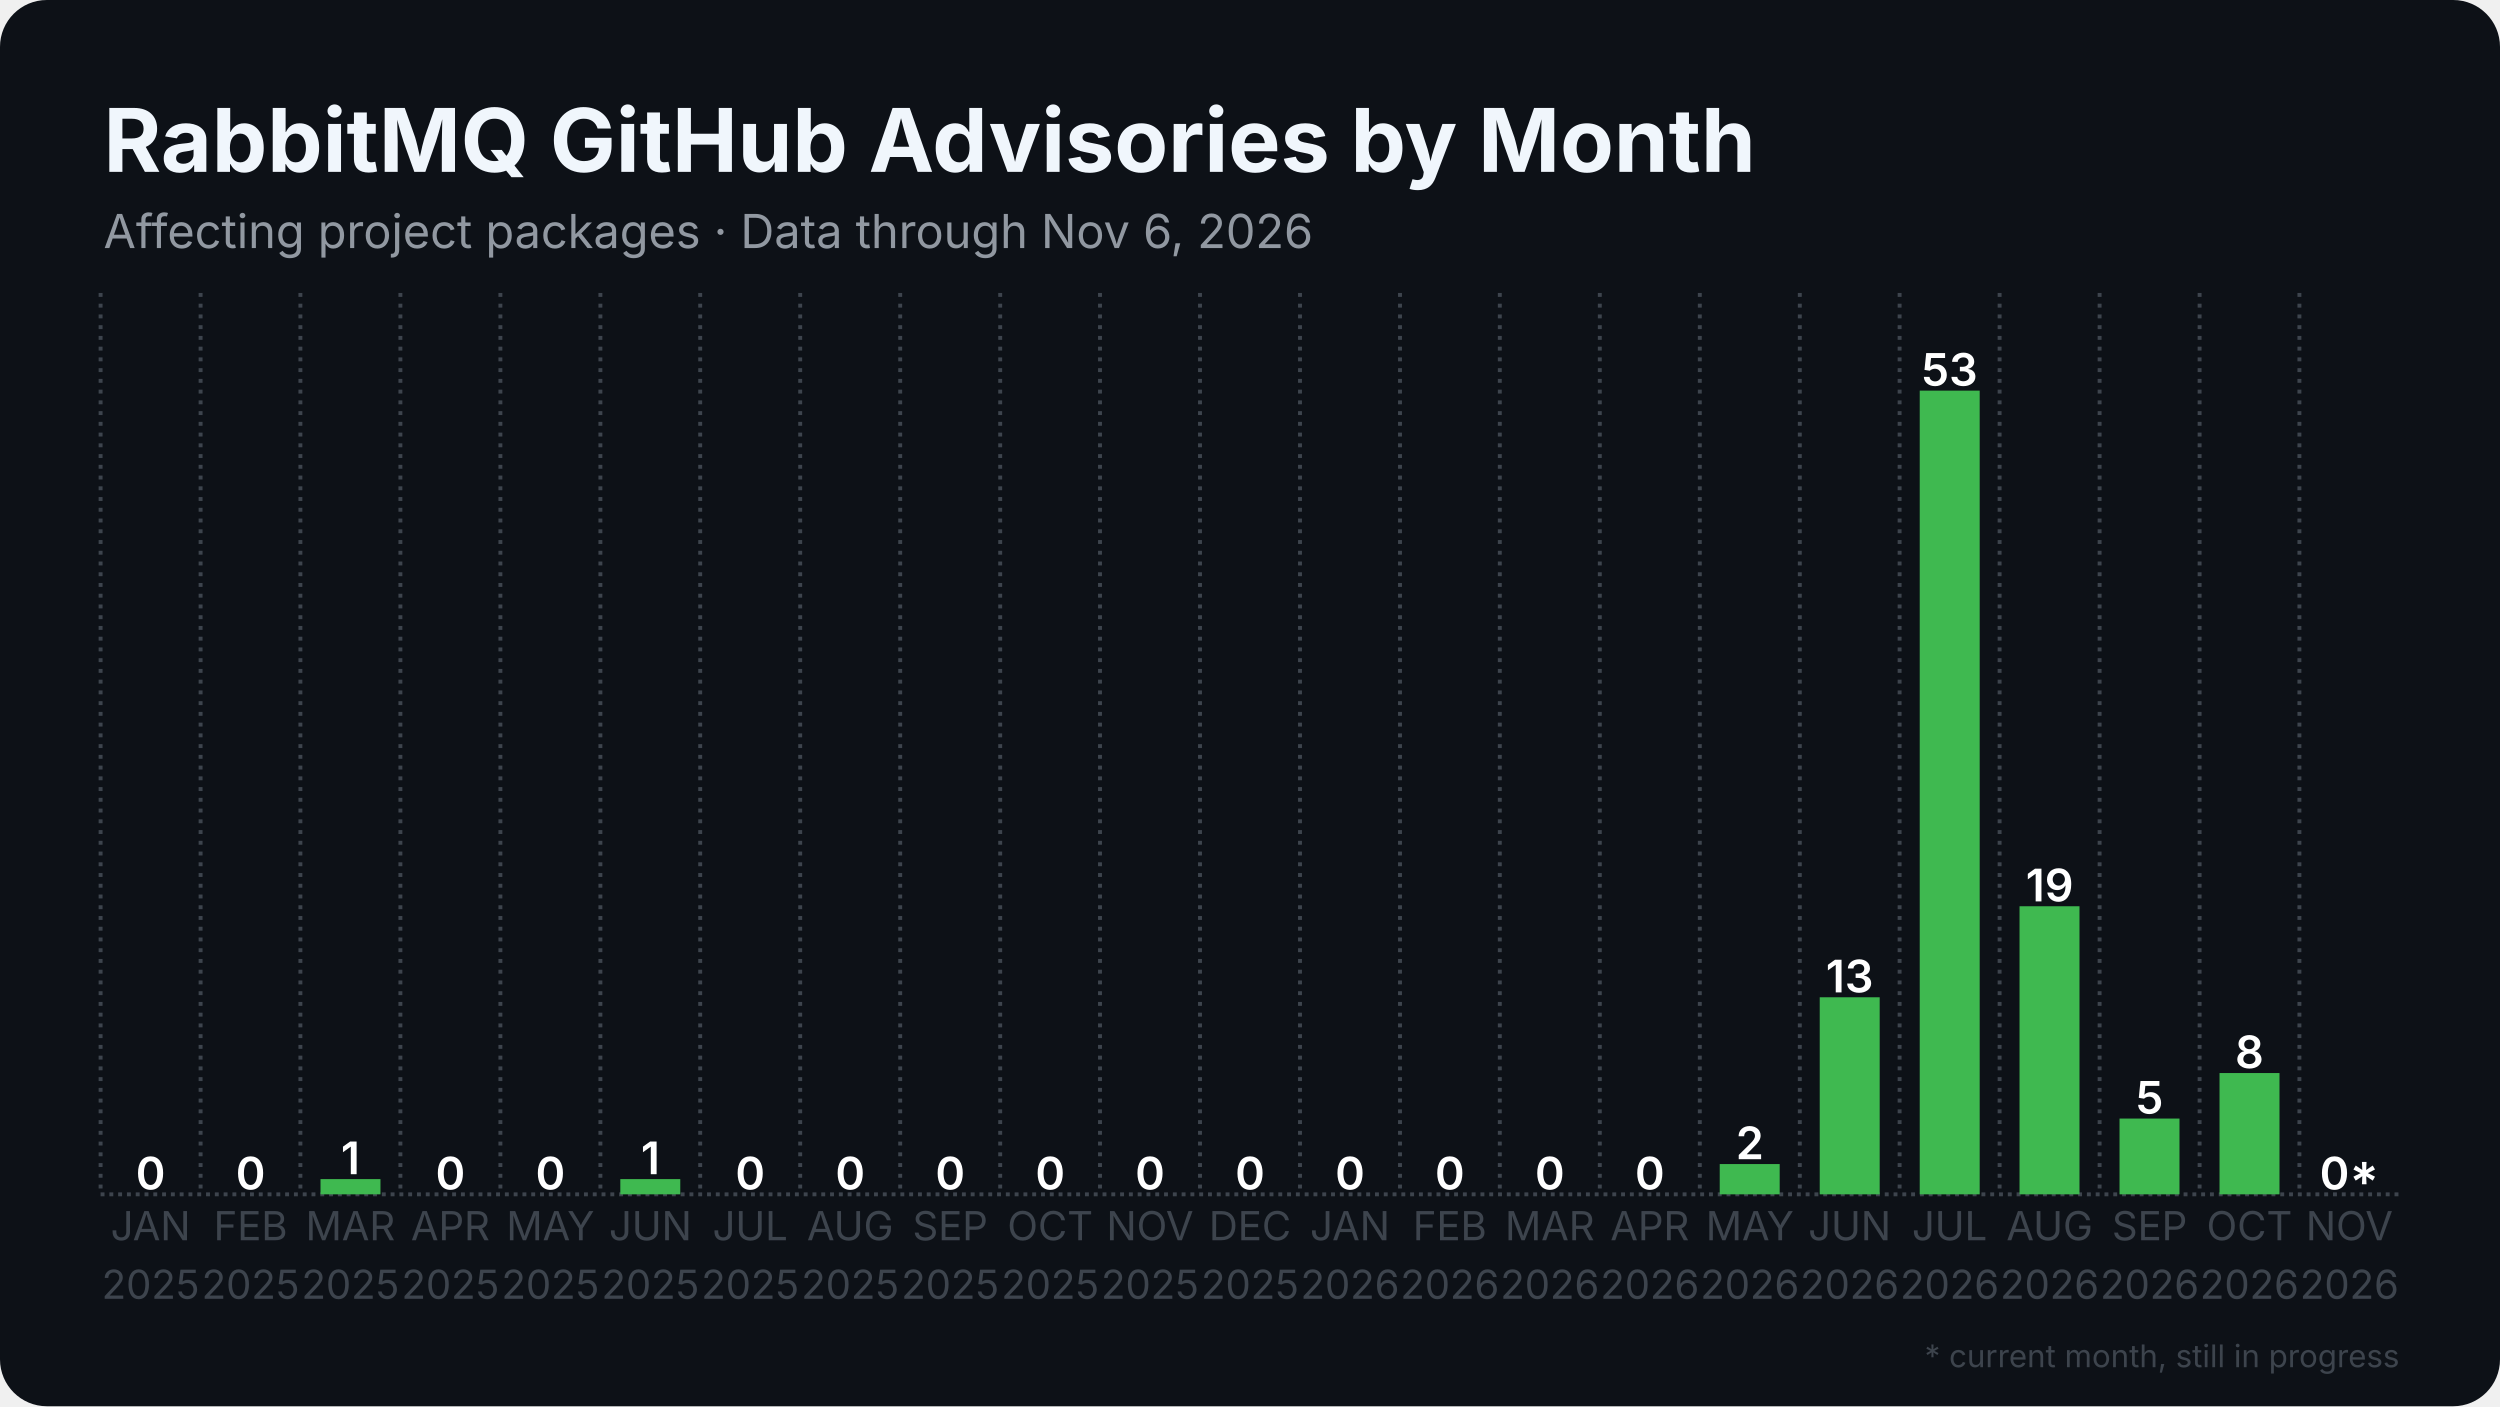
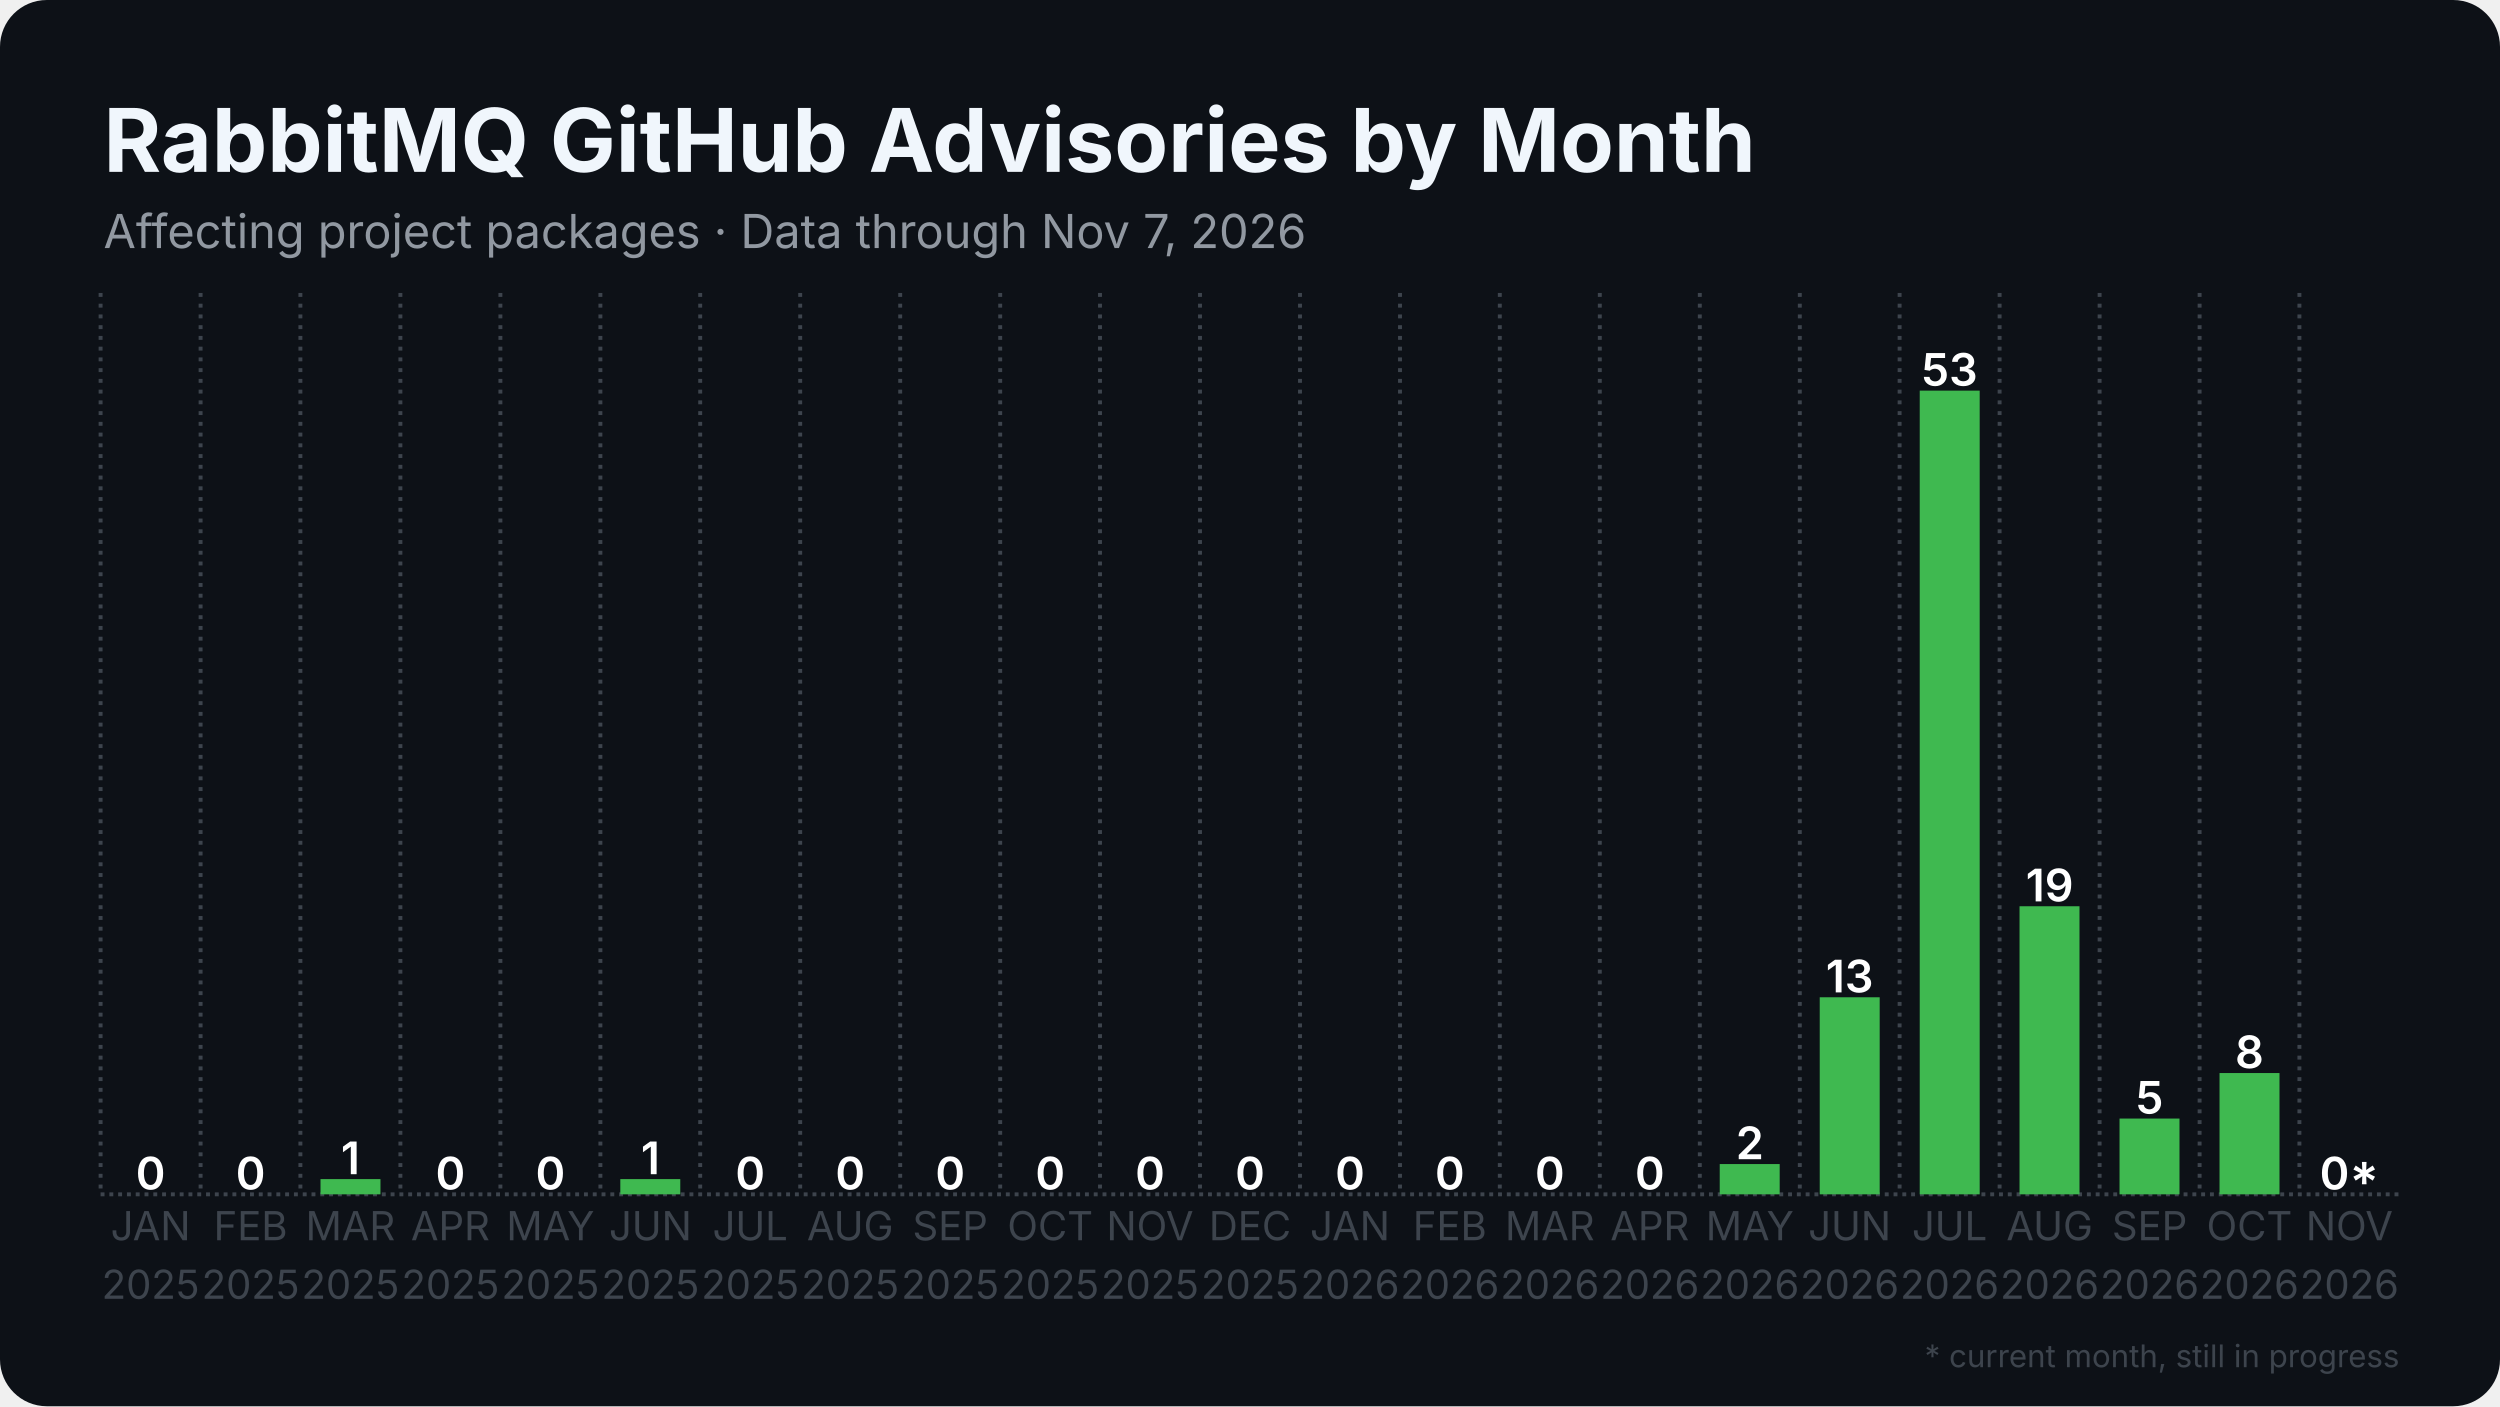
<svg xmlns="http://www.w3.org/2000/svg" width="1280" height="720" viewBox="0 0 1280 720">
  <rect width="1280" height="720" rx="24" fill="#0d1117" />
  <defs>
    <pattern id="stripes" width="12" height="12" patternUnits="userSpaceOnUse" patternTransform="rotate(45)">
      <rect width="12" height="12" fill="none" />
      <rect width="5" height="12" fill="#0d1117" opacity="0.85" />
    </pattern>
  </defs>
  <line x1="51.5" y1="611.5" x2="1228.5" y2="611.5" stroke="#3d444d" stroke-width="2" stroke-dasharray="2 2.5" />
  <line x1="51.5" y1="150.0" x2="51.5" y2="611.5" stroke="#3d444d" stroke-width="2" stroke-dasharray="2 3.5" />
  <line x1="102.7" y1="150.0" x2="102.7" y2="611.5" stroke="#3d444d" stroke-width="2" stroke-dasharray="2 3.5" />
  <line x1="153.8" y1="150.0" x2="153.8" y2="611.5" stroke="#3d444d" stroke-width="2" stroke-dasharray="2 3.5" />
  <line x1="205.0" y1="150.0" x2="205.0" y2="611.5" stroke="#3d444d" stroke-width="2" stroke-dasharray="2 3.5" />
  <line x1="256.2" y1="150.0" x2="256.2" y2="611.5" stroke="#3d444d" stroke-width="2" stroke-dasharray="2 3.5" />
  <line x1="307.4" y1="150.0" x2="307.4" y2="611.5" stroke="#3d444d" stroke-width="2" stroke-dasharray="2 3.5" />
  <line x1="358.5" y1="150.0" x2="358.5" y2="611.5" stroke="#3d444d" stroke-width="2" stroke-dasharray="2 3.5" />
  <line x1="409.7" y1="150.0" x2="409.7" y2="611.5" stroke="#3d444d" stroke-width="2" stroke-dasharray="2 3.5" />
  <line x1="460.9" y1="150.0" x2="460.9" y2="611.5" stroke="#3d444d" stroke-width="2" stroke-dasharray="2 3.5" />
  <line x1="512.1" y1="150.0" x2="512.1" y2="611.5" stroke="#3d444d" stroke-width="2" stroke-dasharray="2 3.5" />
  <line x1="563.2" y1="150.0" x2="563.2" y2="611.5" stroke="#3d444d" stroke-width="2" stroke-dasharray="2 3.5" />
  <line x1="614.4" y1="150.0" x2="614.4" y2="611.5" stroke="#3d444d" stroke-width="2" stroke-dasharray="2 3.5" />
  <line x1="665.6" y1="150.0" x2="665.6" y2="611.5" stroke="#3d444d" stroke-width="2" stroke-dasharray="2 3.5" />
  <line x1="716.8" y1="150.0" x2="716.8" y2="611.5" stroke="#3d444d" stroke-width="2" stroke-dasharray="2 3.5" />
  <line x1="767.9" y1="150.0" x2="767.9" y2="611.5" stroke="#3d444d" stroke-width="2" stroke-dasharray="2 3.5" />
  <line x1="819.1" y1="150.0" x2="819.1" y2="611.5" stroke="#3d444d" stroke-width="2" stroke-dasharray="2 3.5" />
  <line x1="870.3" y1="150.0" x2="870.3" y2="611.5" stroke="#3d444d" stroke-width="2" stroke-dasharray="2 3.5" />
  <line x1="921.5" y1="150.0" x2="921.5" y2="611.5" stroke="#3d444d" stroke-width="2" stroke-dasharray="2 3.5" />
  <line x1="972.6" y1="150.0" x2="972.6" y2="611.5" stroke="#3d444d" stroke-width="2" stroke-dasharray="2 3.5" />
  <line x1="1023.8" y1="150.0" x2="1023.8" y2="611.5" stroke="#3d444d" stroke-width="2" stroke-dasharray="2 3.5" />
  <line x1="1075.0" y1="150.0" x2="1075.0" y2="611.5" stroke="#3d444d" stroke-width="2" stroke-dasharray="2 3.5" />
  <line x1="1126.2" y1="150.0" x2="1126.2" y2="611.5" stroke="#3d444d" stroke-width="2" stroke-dasharray="2 3.5" />
  <line x1="1177.3" y1="150.0" x2="1177.3" y2="611.5" stroke="#3d444d" stroke-width="2" stroke-dasharray="2 3.5" />
  <rect x="61.7" y="611.5" width="30.7" height="0.0" fill="#3fb950" />
  <text x="77.1" y="609.0" text-anchor="middle" font-family="Inter, Segoe UI, Helvetica, Arial, sans-serif" font-size="23.0" font-weight="600" fill="#ffffff">0</text>
  <rect x="112.9" y="611.5" width="30.7" height="0.0" fill="#3fb950" />
  <text x="128.3" y="609.0" text-anchor="middle" font-family="Inter, Segoe UI, Helvetica, Arial, sans-serif" font-size="23.0" font-weight="600" fill="#ffffff">0</text>
  <rect x="164.1" y="603.7" width="30.7" height="7.8" fill="#3fb950" />
  <text x="179.4" y="601.2" text-anchor="middle" font-family="Inter, Segoe UI, Helvetica, Arial, sans-serif" font-size="23.0" font-weight="600" fill="#ffffff">1</text>
  <rect x="215.3" y="611.5" width="30.7" height="0.0" fill="#3fb950" />
  <text x="230.6" y="609.0" text-anchor="middle" font-family="Inter, Segoe UI, Helvetica, Arial, sans-serif" font-size="23.0" font-weight="600" fill="#ffffff">0</text>
  <rect x="266.4" y="611.5" width="30.7" height="0.0" fill="#3fb950" />
  <text x="281.8" y="609.0" text-anchor="middle" font-family="Inter, Segoe UI, Helvetica, Arial, sans-serif" font-size="23.0" font-weight="600" fill="#ffffff">0</text>
  <rect x="317.6" y="603.7" width="30.7" height="7.8" fill="#3fb950" />
  <text x="333.0" y="601.2" text-anchor="middle" font-family="Inter, Segoe UI, Helvetica, Arial, sans-serif" font-size="23.0" font-weight="600" fill="#ffffff">1</text>
  <rect x="368.8" y="611.5" width="30.7" height="0.0" fill="#3fb950" />
  <text x="384.1" y="609.0" text-anchor="middle" font-family="Inter, Segoe UI, Helvetica, Arial, sans-serif" font-size="23.0" font-weight="600" fill="#ffffff">0</text>
  <rect x="420.0" y="611.5" width="30.7" height="0.0" fill="#3fb950" />
  <text x="435.3" y="609.0" text-anchor="middle" font-family="Inter, Segoe UI, Helvetica, Arial, sans-serif" font-size="23.0" font-weight="600" fill="#ffffff">0</text>
  <rect x="471.1" y="611.5" width="30.7" height="0.0" fill="#3fb950" />
  <text x="486.5" y="609.0" text-anchor="middle" font-family="Inter, Segoe UI, Helvetica, Arial, sans-serif" font-size="23.0" font-weight="600" fill="#ffffff">0</text>
  <rect x="522.3" y="611.5" width="30.7" height="0.0" fill="#3fb950" />
  <text x="537.7" y="609.0" text-anchor="middle" font-family="Inter, Segoe UI, Helvetica, Arial, sans-serif" font-size="23.0" font-weight="600" fill="#ffffff">0</text>
  <rect x="573.5" y="611.5" width="30.7" height="0.0" fill="#3fb950" />
  <text x="588.8" y="609.0" text-anchor="middle" font-family="Inter, Segoe UI, Helvetica, Arial, sans-serif" font-size="23.0" font-weight="600" fill="#ffffff">0</text>
  <rect x="624.6" y="611.5" width="30.7" height="0.0" fill="#3fb950" />
  <text x="640.0" y="609.0" text-anchor="middle" font-family="Inter, Segoe UI, Helvetica, Arial, sans-serif" font-size="23.0" font-weight="600" fill="#ffffff">0</text>
  <rect x="675.8" y="611.5" width="30.7" height="0.0" fill="#3fb950" />
  <text x="691.2" y="609.0" text-anchor="middle" font-family="Inter, Segoe UI, Helvetica, Arial, sans-serif" font-size="23.0" font-weight="600" fill="#ffffff">0</text>
  <rect x="727.0" y="611.5" width="30.7" height="0.0" fill="#3fb950" />
  <text x="742.3" y="609.0" text-anchor="middle" font-family="Inter, Segoe UI, Helvetica, Arial, sans-serif" font-size="23.0" font-weight="600" fill="#ffffff">0</text>
  <rect x="778.2" y="611.5" width="30.7" height="0.0" fill="#3fb950" />
  <text x="793.5" y="609.0" text-anchor="middle" font-family="Inter, Segoe UI, Helvetica, Arial, sans-serif" font-size="23.0" font-weight="600" fill="#ffffff">0</text>
  <rect x="829.3" y="611.5" width="30.7" height="0.0" fill="#3fb950" />
  <text x="844.7" y="609.0" text-anchor="middle" font-family="Inter, Segoe UI, Helvetica, Arial, sans-serif" font-size="23.0" font-weight="600" fill="#ffffff">0</text>
  <rect x="880.5" y="596.0" width="30.7" height="15.5" fill="#3fb950" />
  <text x="895.9" y="593.5" text-anchor="middle" font-family="Inter, Segoe UI, Helvetica, Arial, sans-serif" font-size="23.0" font-weight="600" fill="#ffffff">2</text>
  <rect x="931.7" y="510.6" width="30.7" height="100.9" fill="#3fb950" />
  <text x="947.0" y="508.1" text-anchor="middle" font-family="Inter, Segoe UI, Helvetica, Arial, sans-serif" font-size="23.0" font-weight="600" fill="#ffffff">13</text>
  <rect x="982.9" y="200.0" width="30.7" height="411.5" fill="#3fb950" />
  <text x="998.2" y="197.5" text-anchor="middle" font-family="Inter, Segoe UI, Helvetica, Arial, sans-serif" font-size="23.0" font-weight="600" fill="#ffffff">53</text>
  <rect x="1034.0" y="464.0" width="30.7" height="147.5" fill="#3fb950" />
  <text x="1049.4" y="461.5" text-anchor="middle" font-family="Inter, Segoe UI, Helvetica, Arial, sans-serif" font-size="23.0" font-weight="600" fill="#ffffff">19</text>
  <rect x="1085.2" y="572.7" width="30.7" height="38.8" fill="#3fb950" />
  <text x="1100.6" y="570.2" text-anchor="middle" font-family="Inter, Segoe UI, Helvetica, Arial, sans-serif" font-size="23.0" font-weight="600" fill="#ffffff">5</text>
  <rect x="1136.4" y="549.4" width="30.7" height="62.1" fill="#3fb950" />
  <text x="1151.7" y="546.9" text-anchor="middle" font-family="Inter, Segoe UI, Helvetica, Arial, sans-serif" font-size="23.0" font-weight="600" fill="#ffffff">8</text>
  <rect x="1187.6" y="611.5" width="30.7" height="0.0" fill="#3fb950" opacity="0.35" />
  <rect x="1187.6" y="611.5" width="30.7" height="0.0" fill="url(#stripes)" />
  <text x="1202.9" y="609.0" text-anchor="middle" font-family="Inter, Segoe UI, Helvetica, Arial, sans-serif" font-size="23.0" font-weight="600" fill="#ffffff">0*</text>
  <text x="77.1" y="635" text-anchor="middle" font-family="Inter, Segoe UI, Helvetica, Arial, sans-serif" font-size="20.5" fill="#3d444d">JAN</text>
  <text x="77.1" y="665" text-anchor="middle" font-family="Inter, Segoe UI, Helvetica, Arial, sans-serif" font-size="20.5" fill="#3d444d">2025</text>
  <text x="128.3" y="635" text-anchor="middle" font-family="Inter, Segoe UI, Helvetica, Arial, sans-serif" font-size="20.5" fill="#3d444d">FEB</text>
  <text x="128.3" y="665" text-anchor="middle" font-family="Inter, Segoe UI, Helvetica, Arial, sans-serif" font-size="20.5" fill="#3d444d">2025</text>
  <text x="179.4" y="635" text-anchor="middle" font-family="Inter, Segoe UI, Helvetica, Arial, sans-serif" font-size="20.5" fill="#3d444d">MAR</text>
  <text x="179.4" y="665" text-anchor="middle" font-family="Inter, Segoe UI, Helvetica, Arial, sans-serif" font-size="20.5" fill="#3d444d">2025</text>
  <text x="230.6" y="635" text-anchor="middle" font-family="Inter, Segoe UI, Helvetica, Arial, sans-serif" font-size="20.5" fill="#3d444d">APR</text>
  <text x="230.6" y="665" text-anchor="middle" font-family="Inter, Segoe UI, Helvetica, Arial, sans-serif" font-size="20.5" fill="#3d444d">2025</text>
  <text x="281.8" y="635" text-anchor="middle" font-family="Inter, Segoe UI, Helvetica, Arial, sans-serif" font-size="20.5" fill="#3d444d">MAY</text>
  <text x="281.8" y="665" text-anchor="middle" font-family="Inter, Segoe UI, Helvetica, Arial, sans-serif" font-size="20.5" fill="#3d444d">2025</text>
  <text x="333.0" y="635" text-anchor="middle" font-family="Inter, Segoe UI, Helvetica, Arial, sans-serif" font-size="20.5" fill="#3d444d">JUN</text>
  <text x="333.0" y="665" text-anchor="middle" font-family="Inter, Segoe UI, Helvetica, Arial, sans-serif" font-size="20.5" fill="#3d444d">2025</text>
  <text x="384.1" y="635" text-anchor="middle" font-family="Inter, Segoe UI, Helvetica, Arial, sans-serif" font-size="20.5" fill="#3d444d">JUL</text>
  <text x="384.1" y="665" text-anchor="middle" font-family="Inter, Segoe UI, Helvetica, Arial, sans-serif" font-size="20.5" fill="#3d444d">2025</text>
  <text x="435.3" y="635" text-anchor="middle" font-family="Inter, Segoe UI, Helvetica, Arial, sans-serif" font-size="20.5" fill="#3d444d">AUG</text>
  <text x="435.3" y="665" text-anchor="middle" font-family="Inter, Segoe UI, Helvetica, Arial, sans-serif" font-size="20.5" fill="#3d444d">2025</text>
  <text x="486.5" y="635" text-anchor="middle" font-family="Inter, Segoe UI, Helvetica, Arial, sans-serif" font-size="20.5" fill="#3d444d">SEP</text>
  <text x="486.5" y="665" text-anchor="middle" font-family="Inter, Segoe UI, Helvetica, Arial, sans-serif" font-size="20.5" fill="#3d444d">2025</text>
  <text x="537.7" y="635" text-anchor="middle" font-family="Inter, Segoe UI, Helvetica, Arial, sans-serif" font-size="20.5" fill="#3d444d">OCT</text>
  <text x="537.7" y="665" text-anchor="middle" font-family="Inter, Segoe UI, Helvetica, Arial, sans-serif" font-size="20.5" fill="#3d444d">2025</text>
  <text x="588.8" y="635" text-anchor="middle" font-family="Inter, Segoe UI, Helvetica, Arial, sans-serif" font-size="20.5" fill="#3d444d">NOV</text>
  <text x="588.8" y="665" text-anchor="middle" font-family="Inter, Segoe UI, Helvetica, Arial, sans-serif" font-size="20.5" fill="#3d444d">2025</text>
  <text x="640.0" y="635" text-anchor="middle" font-family="Inter, Segoe UI, Helvetica, Arial, sans-serif" font-size="20.5" fill="#3d444d">DEC</text>
  <text x="640.0" y="665" text-anchor="middle" font-family="Inter, Segoe UI, Helvetica, Arial, sans-serif" font-size="20.5" fill="#3d444d">2025</text>
  <text x="691.2" y="635" text-anchor="middle" font-family="Inter, Segoe UI, Helvetica, Arial, sans-serif" font-size="20.5" fill="#3d444d">JAN</text>
  <text x="691.2" y="665" text-anchor="middle" font-family="Inter, Segoe UI, Helvetica, Arial, sans-serif" font-size="20.5" fill="#3d444d">2026</text>
  <text x="742.3" y="635" text-anchor="middle" font-family="Inter, Segoe UI, Helvetica, Arial, sans-serif" font-size="20.5" fill="#3d444d">FEB</text>
  <text x="742.3" y="665" text-anchor="middle" font-family="Inter, Segoe UI, Helvetica, Arial, sans-serif" font-size="20.5" fill="#3d444d">2026</text>
  <text x="793.5" y="635" text-anchor="middle" font-family="Inter, Segoe UI, Helvetica, Arial, sans-serif" font-size="20.5" fill="#3d444d">MAR</text>
  <text x="793.5" y="665" text-anchor="middle" font-family="Inter, Segoe UI, Helvetica, Arial, sans-serif" font-size="20.5" fill="#3d444d">2026</text>
  <text x="844.7" y="635" text-anchor="middle" font-family="Inter, Segoe UI, Helvetica, Arial, sans-serif" font-size="20.5" fill="#3d444d">APR</text>
  <text x="844.7" y="665" text-anchor="middle" font-family="Inter, Segoe UI, Helvetica, Arial, sans-serif" font-size="20.5" fill="#3d444d">2026</text>
  <text x="895.9" y="635" text-anchor="middle" font-family="Inter, Segoe UI, Helvetica, Arial, sans-serif" font-size="20.5" fill="#3d444d">MAY</text>
  <text x="895.9" y="665" text-anchor="middle" font-family="Inter, Segoe UI, Helvetica, Arial, sans-serif" font-size="20.5" fill="#3d444d">2026</text>
  <text x="947.0" y="635" text-anchor="middle" font-family="Inter, Segoe UI, Helvetica, Arial, sans-serif" font-size="20.5" fill="#3d444d">JUN</text>
  <text x="947.0" y="665" text-anchor="middle" font-family="Inter, Segoe UI, Helvetica, Arial, sans-serif" font-size="20.5" fill="#3d444d">2026</text>
  <text x="998.2" y="635" text-anchor="middle" font-family="Inter, Segoe UI, Helvetica, Arial, sans-serif" font-size="20.5" fill="#3d444d">JUL</text>
  <text x="998.2" y="665" text-anchor="middle" font-family="Inter, Segoe UI, Helvetica, Arial, sans-serif" font-size="20.5" fill="#3d444d">2026</text>
  <text x="1049.4" y="635" text-anchor="middle" font-family="Inter, Segoe UI, Helvetica, Arial, sans-serif" font-size="20.5" fill="#3d444d">AUG</text>
  <text x="1049.4" y="665" text-anchor="middle" font-family="Inter, Segoe UI, Helvetica, Arial, sans-serif" font-size="20.5" fill="#3d444d">2026</text>
  <text x="1100.6" y="635" text-anchor="middle" font-family="Inter, Segoe UI, Helvetica, Arial, sans-serif" font-size="20.5" fill="#3d444d">SEP</text>
  <text x="1100.6" y="665" text-anchor="middle" font-family="Inter, Segoe UI, Helvetica, Arial, sans-serif" font-size="20.5" fill="#3d444d">2026</text>
  <text x="1151.7" y="635" text-anchor="middle" font-family="Inter, Segoe UI, Helvetica, Arial, sans-serif" font-size="20.5" fill="#3d444d">OCT</text>
  <text x="1151.7" y="665" text-anchor="middle" font-family="Inter, Segoe UI, Helvetica, Arial, sans-serif" font-size="20.5" fill="#3d444d">2026</text>
  <text x="1202.9" y="635" text-anchor="middle" font-family="Inter, Segoe UI, Helvetica, Arial, sans-serif" font-size="20.5" fill="#3d444d">NOV</text>
  <text x="1202.9" y="665" text-anchor="middle" font-family="Inter, Segoe UI, Helvetica, Arial, sans-serif" font-size="20.5" fill="#3d444d">2026</text>
  <text x="53.0" y="88.0" font-family="Inter, Segoe UI, Helvetica, Arial, sans-serif" font-size="45" font-weight="700" fill="#f0f6fc">RabbitMQ GitHub Advisories by Month</text>
-   <text x="53.0" y="127.0" font-family="Inter, Segoe UI, Helvetica, Arial, sans-serif" font-size="24" fill="#9198a1">Affecting project packages · Data through Nov 6, 2026</text>
+   <text x="53.0" y="127.0" font-family="Inter, Segoe UI, Helvetica, Arial, sans-serif" font-size="24" fill="#9198a1">Affecting project packages · Data through Nov 7, 2026</text>
  <text x="1228.5" y="700" text-anchor="end" font-family="Inter, Segoe UI, Helvetica, Arial, sans-serif" font-size="16" fill="#3d444d">* current month, still in progress</text>
</svg>
